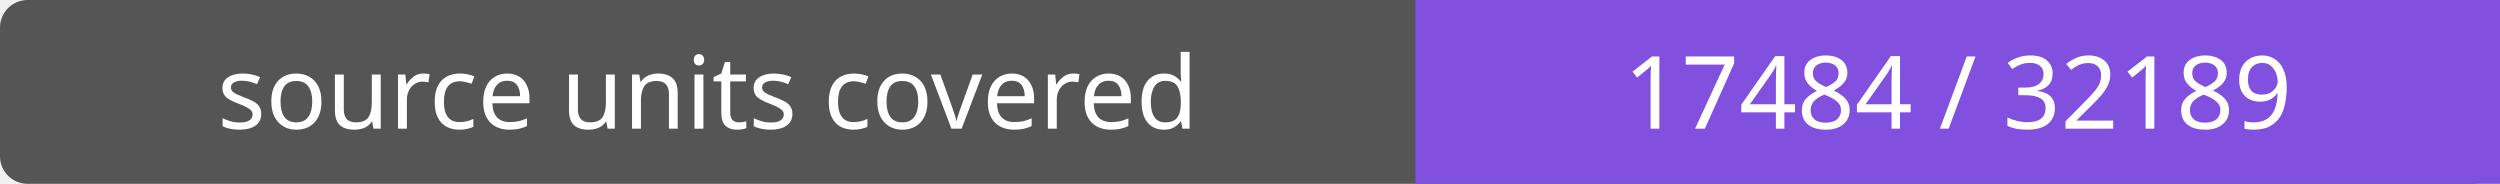
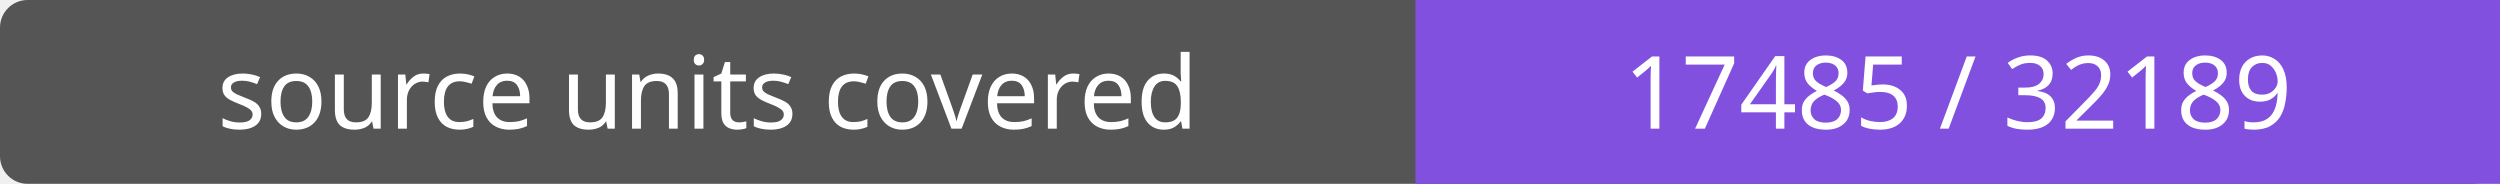
- <svg xmlns="http://www.w3.org/2000/svg" width="272" height="20" role="img" aria-label="source units covered: 17484 / 32189">
+ <svg xmlns="http://www.w3.org/2000/svg" width="272" height="20" role="img" aria-label="source units covered: 17485 / 32189">
  <rect width="272" height="20" rx="3" fill="#555" />
  <path fill="#8250df" d="M154 0h118v20H154z" />
  <g fill="#fff" text-anchor="middle" font-family="Verdana,sans-serif" font-size="11">
    <text x="77.0" y="14">source units covered</text>
-     <text x="213.0" y="14">17484 / 32189</text>
+     <text x="213.0" y="14">17485 / 32189</text>
  </g>
</svg>
